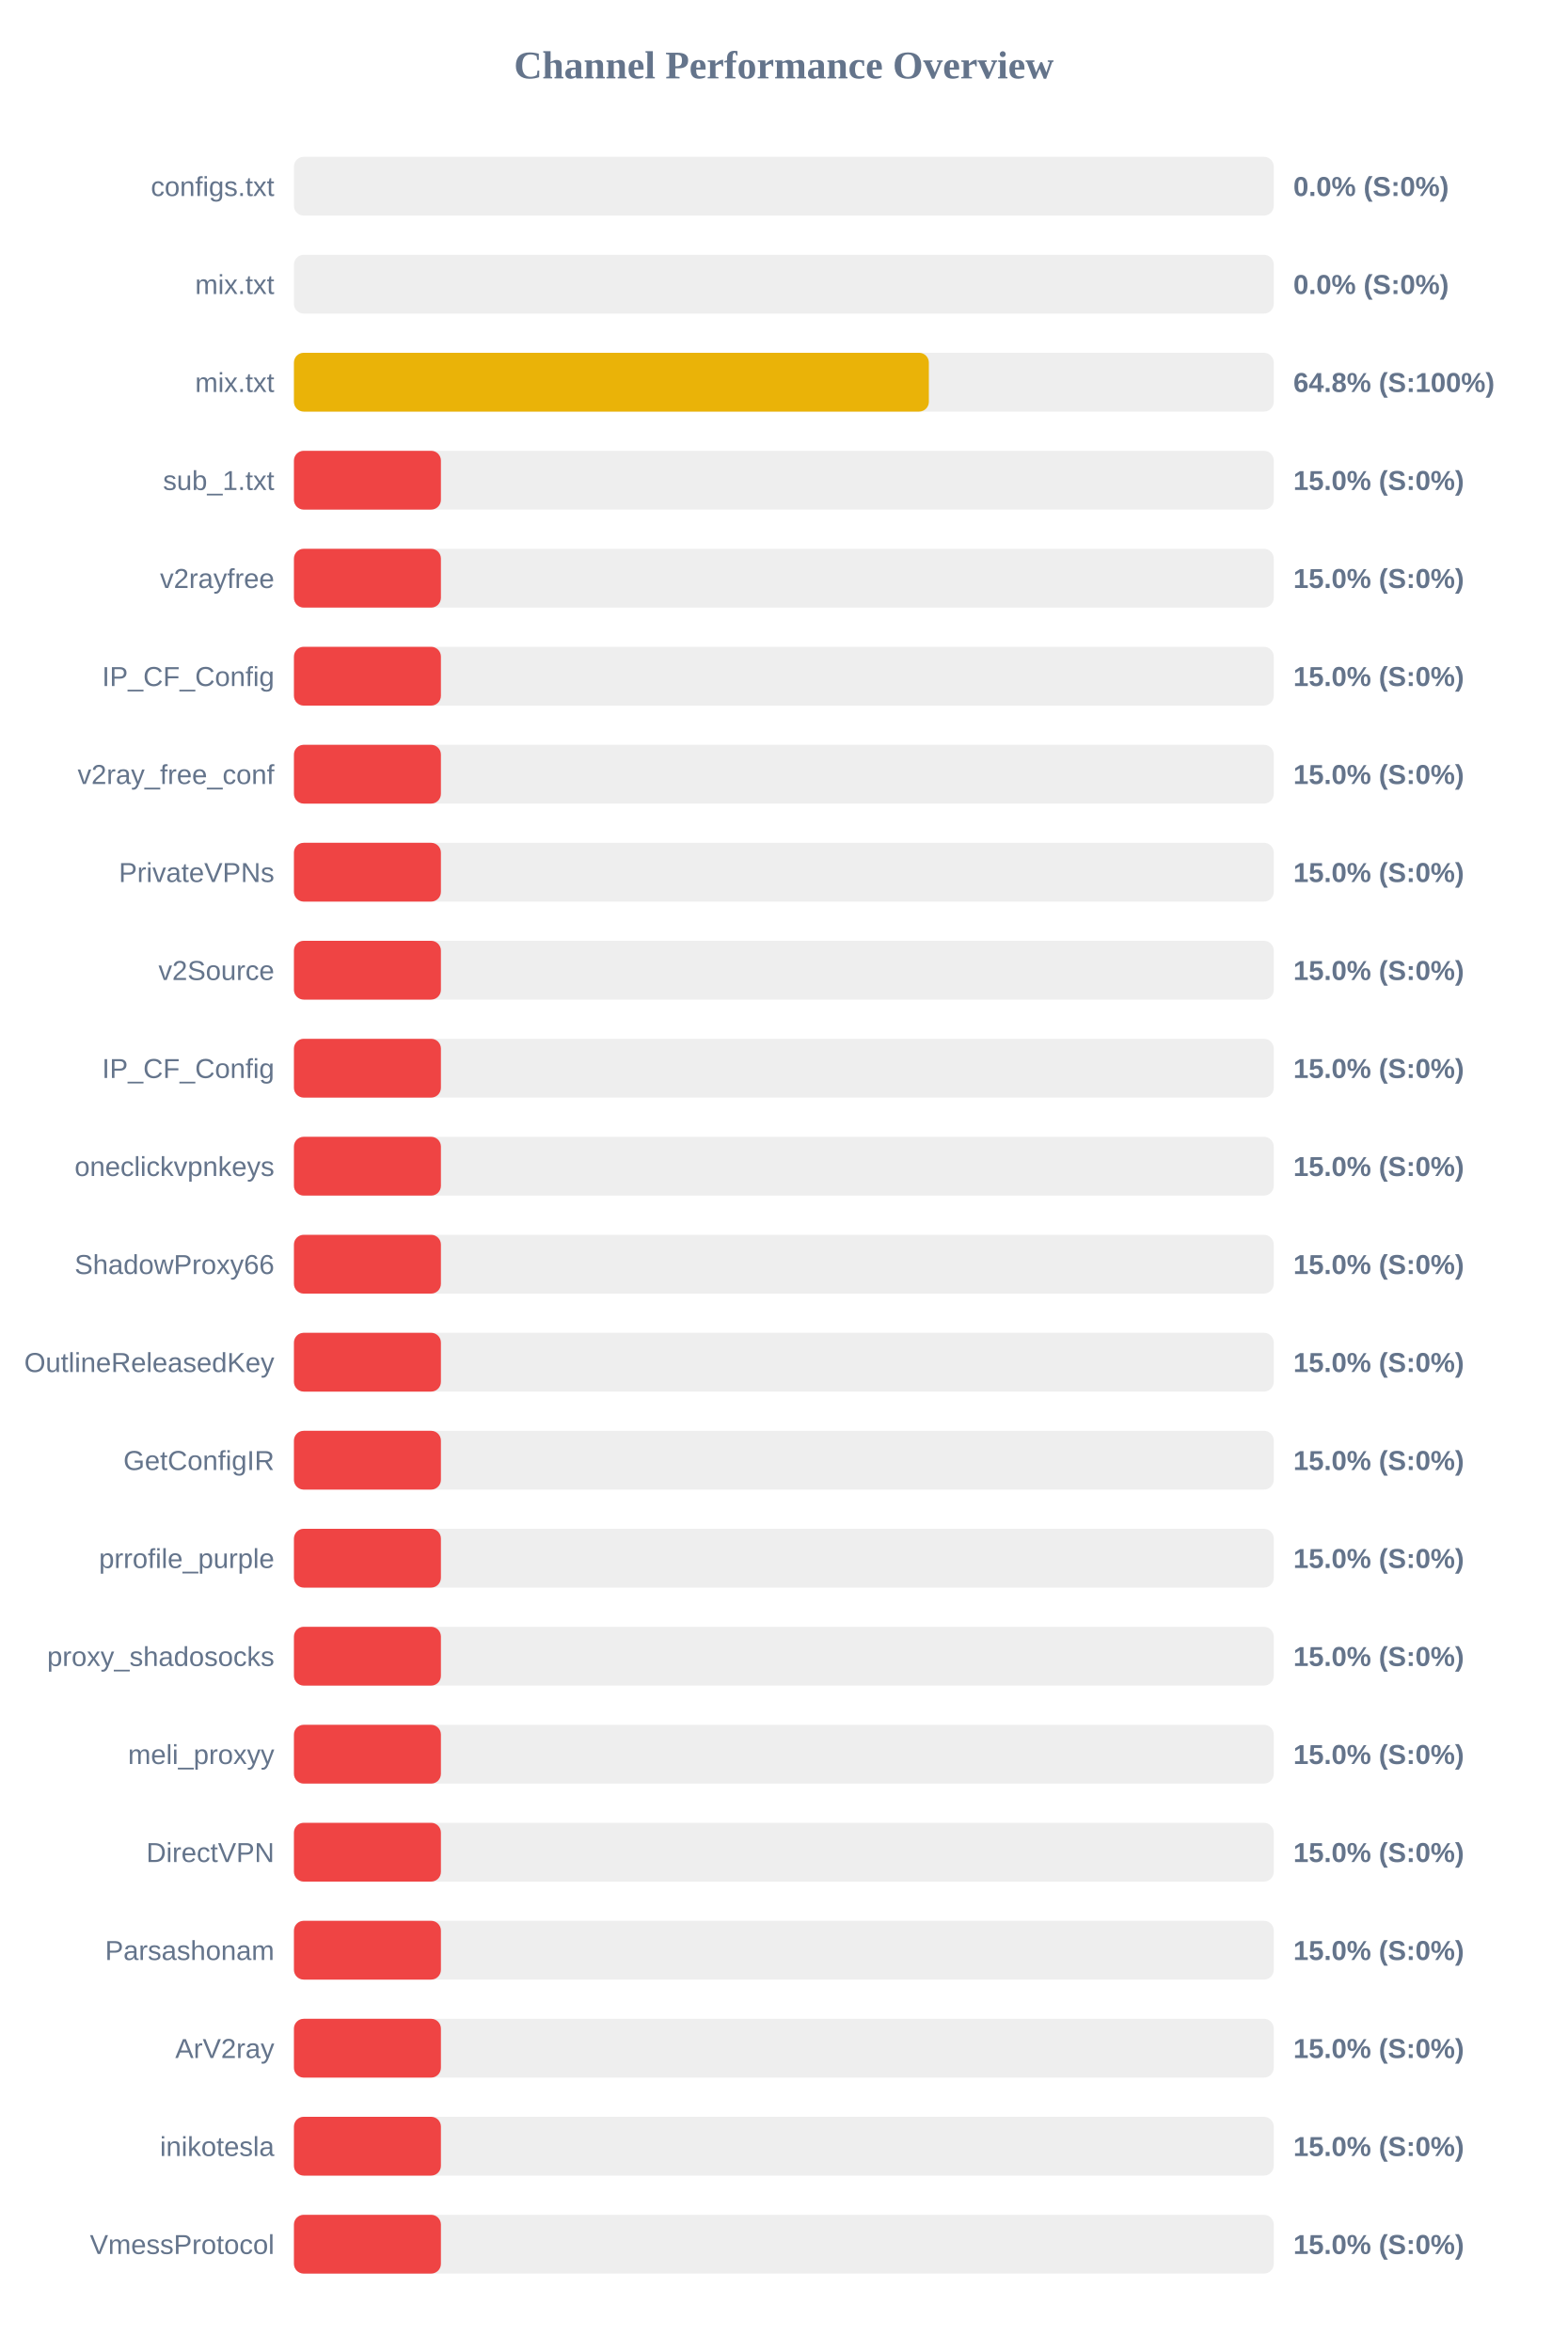
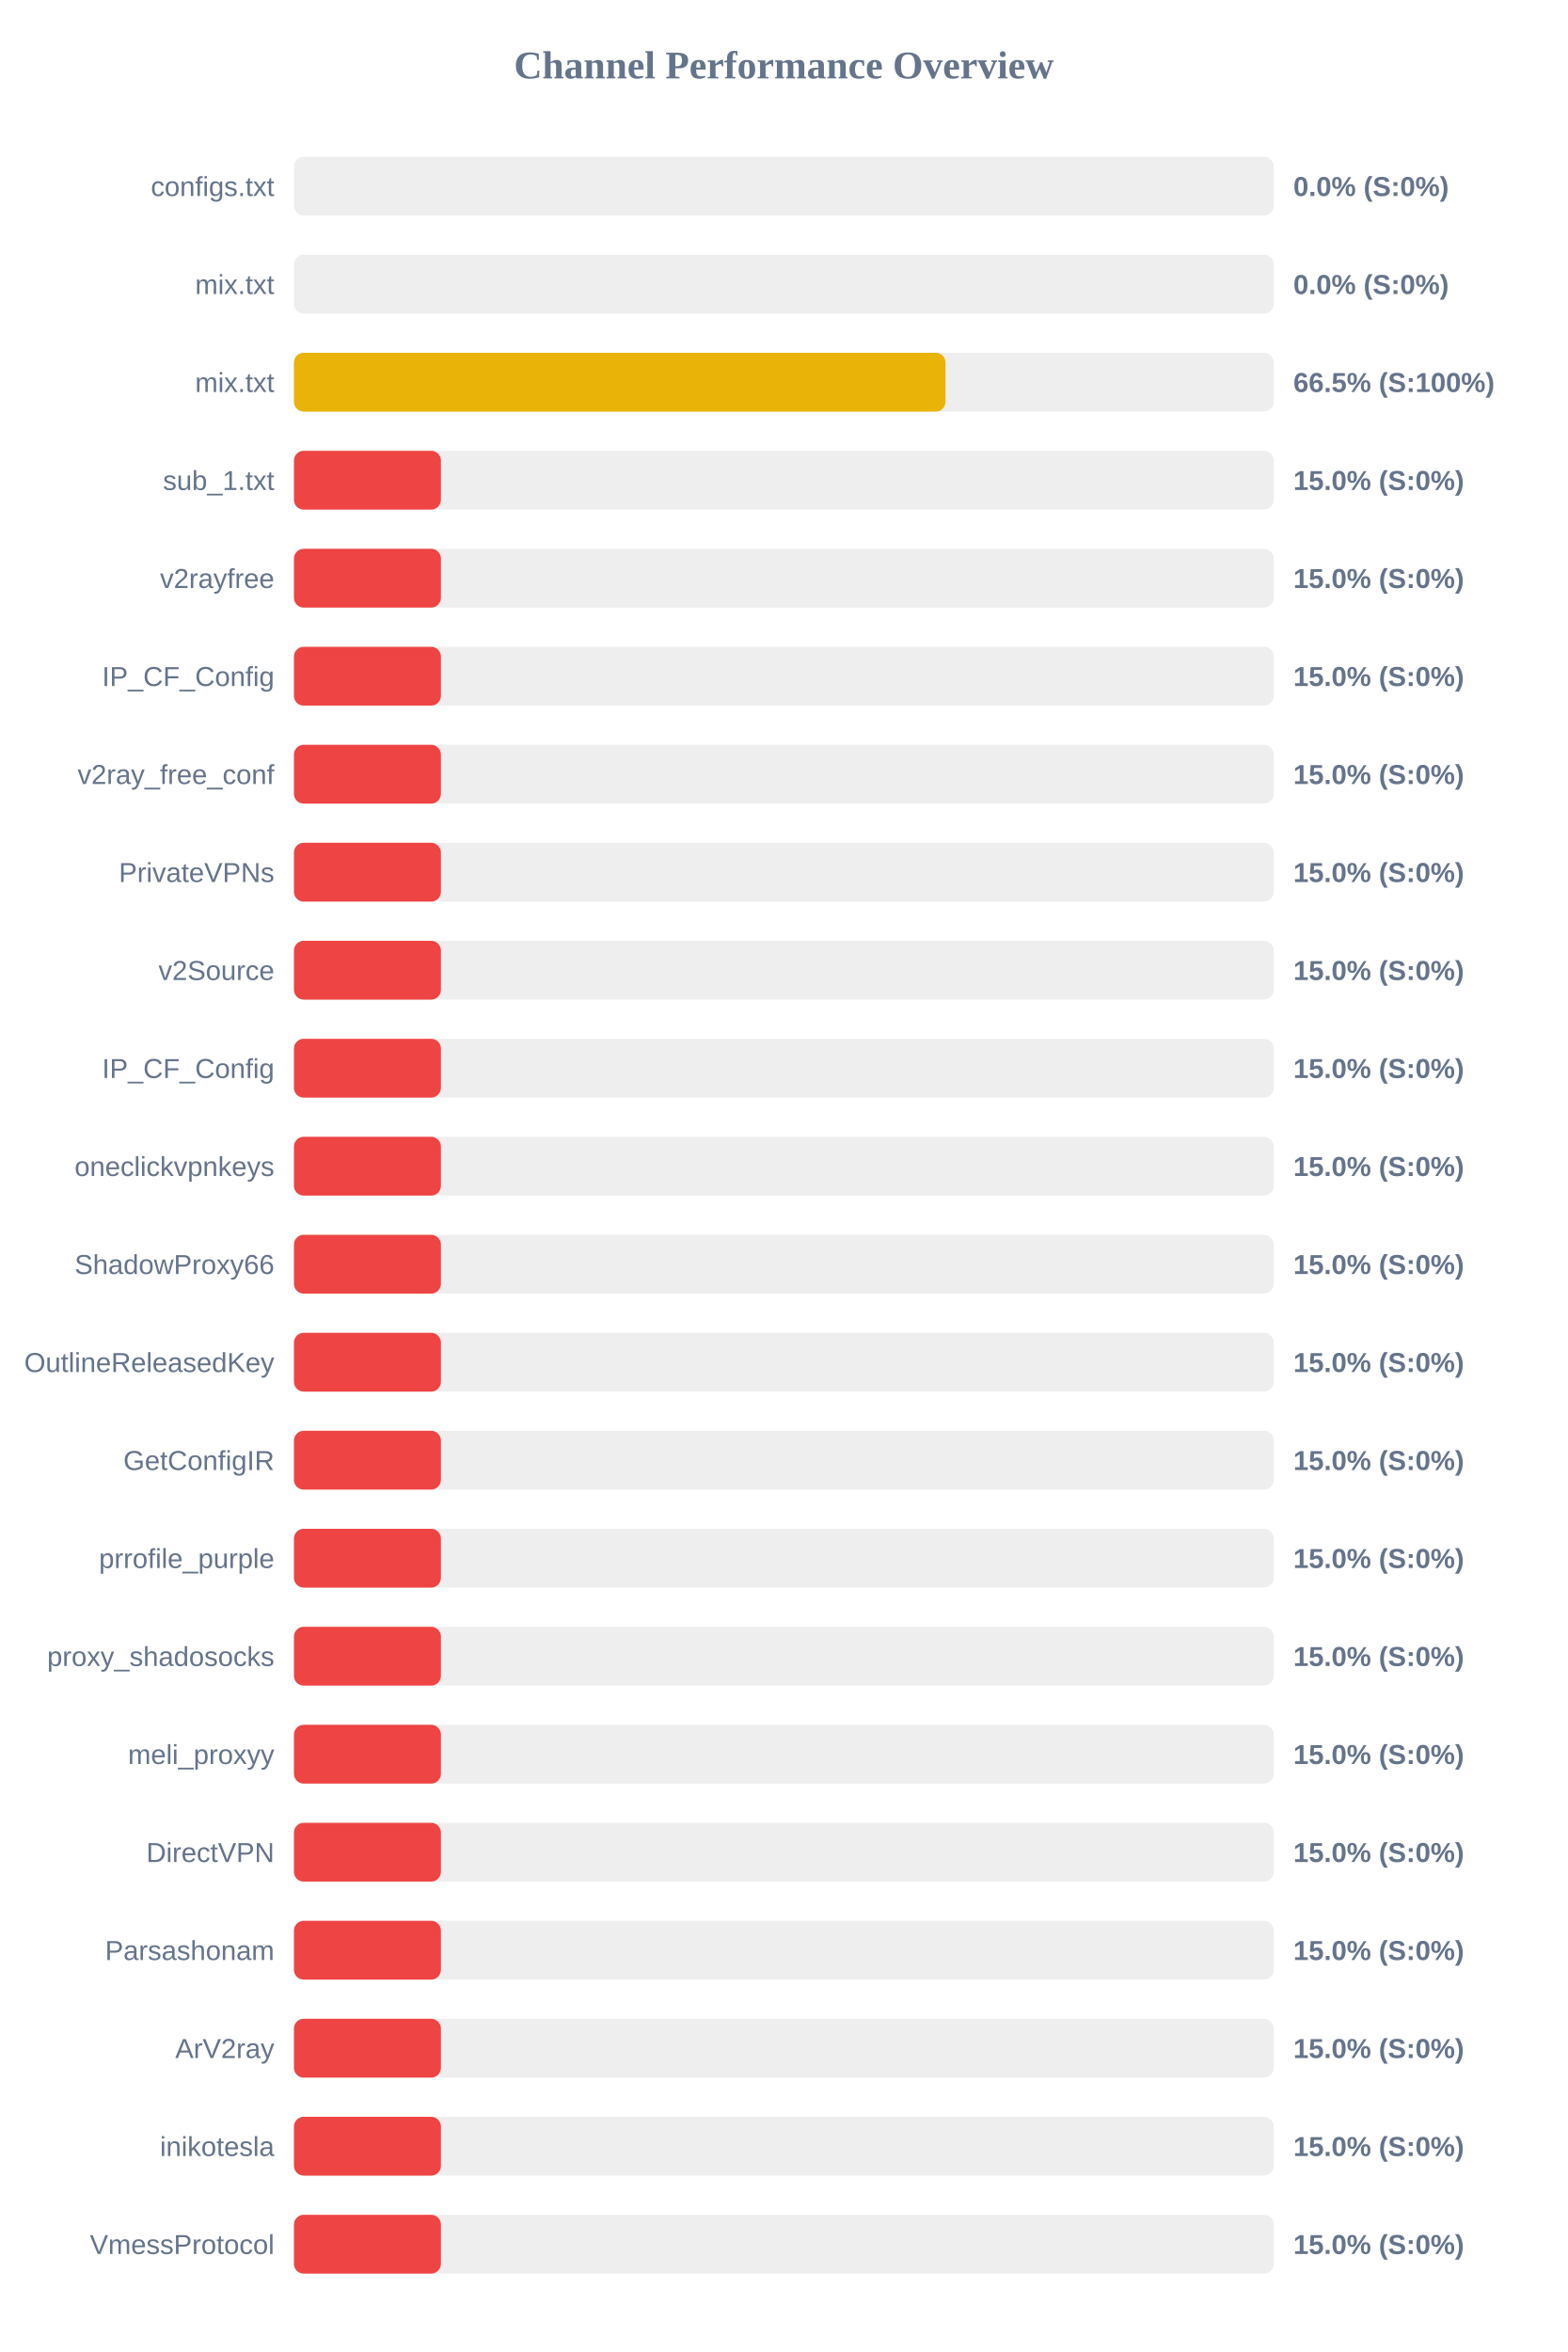
<svg xmlns="http://www.w3.org/2000/svg" width="800" height="1200" version="1.1">
  <style>
        .row { font: 14px Arial; fill: #64748b; }
        .score { font: bold 14px Arial; fill: #64748b; }
    </style>
  <text x="400" y="40" text-anchor="middle" font-size="20px" font-weight="bold" fill="#64748b">Channel Performance Overview</text>
  <rect x="150" y="80" width="500" height="30" fill="#eee" rx="5" />
  <rect x="150" y="80" width="0.0" height="30" fill="#ef4444" rx="5" />
  <text x="140" y="100" text-anchor="end" class="row">configs.txt</text>
  <text x="660" y="100" text-anchor="start" class="score">0.0% (S:0%)</text>
  <rect x="150" y="130" width="500" height="30" fill="#eee" rx="5" />
  <rect x="150" y="130" width="0.0" height="30" fill="#ef4444" rx="5" />
  <text x="140" y="150" text-anchor="end" class="row">mix.txt</text>
  <text x="660" y="150" text-anchor="start" class="score">0.0% (S:0%)</text>
  <rect x="150" y="180" width="500" height="30" fill="#eee" rx="5" />
-   <rect x="150" y="180" width="324.0" height="30" fill="#eab308" rx="5" />
+   <rect x="150" y="180" width="332.5" height="30" fill="#eab308" rx="5" />
  <text x="140" y="200" text-anchor="end" class="row">mix.txt</text>
-   <text x="660" y="200" text-anchor="start" class="score">64.8% (S:100%)</text>
+   <text x="660" y="200" text-anchor="start" class="score">66.5% (S:100%)</text>
  <rect x="150" y="230" width="500" height="30" fill="#eee" rx="5" />
  <rect x="150" y="230" width="75.0" height="30" fill="#ef4444" rx="5" />
  <text x="140" y="250" text-anchor="end" class="row">sub_1.txt</text>
  <text x="660" y="250" text-anchor="start" class="score">15.0% (S:0%)</text>
  <rect x="150" y="280" width="500" height="30" fill="#eee" rx="5" />
  <rect x="150" y="280" width="75.0" height="30" fill="#ef4444" rx="5" />
  <text x="140" y="300" text-anchor="end" class="row">v2rayfree</text>
  <text x="660" y="300" text-anchor="start" class="score">15.0% (S:0%)</text>
  <rect x="150" y="330" width="500" height="30" fill="#eee" rx="5" />
  <rect x="150" y="330" width="75.0" height="30" fill="#ef4444" rx="5" />
  <text x="140" y="350" text-anchor="end" class="row">IP_CF_Config</text>
  <text x="660" y="350" text-anchor="start" class="score">15.0% (S:0%)</text>
  <rect x="150" y="380" width="500" height="30" fill="#eee" rx="5" />
  <rect x="150" y="380" width="75.0" height="30" fill="#ef4444" rx="5" />
  <text x="140" y="400" text-anchor="end" class="row">v2ray_free_conf</text>
  <text x="660" y="400" text-anchor="start" class="score">15.0% (S:0%)</text>
  <rect x="150" y="430" width="500" height="30" fill="#eee" rx="5" />
  <rect x="150" y="430" width="75.0" height="30" fill="#ef4444" rx="5" />
  <text x="140" y="450" text-anchor="end" class="row">PrivateVPNs</text>
  <text x="660" y="450" text-anchor="start" class="score">15.0% (S:0%)</text>
  <rect x="150" y="480" width="500" height="30" fill="#eee" rx="5" />
  <rect x="150" y="480" width="75.0" height="30" fill="#ef4444" rx="5" />
  <text x="140" y="500" text-anchor="end" class="row">v2Source</text>
  <text x="660" y="500" text-anchor="start" class="score">15.0% (S:0%)</text>
  <rect x="150" y="530" width="500" height="30" fill="#eee" rx="5" />
  <rect x="150" y="530" width="75.0" height="30" fill="#ef4444" rx="5" />
  <text x="140" y="550" text-anchor="end" class="row">IP_CF_Config</text>
  <text x="660" y="550" text-anchor="start" class="score">15.0% (S:0%)</text>
  <rect x="150" y="580" width="500" height="30" fill="#eee" rx="5" />
  <rect x="150" y="580" width="75.0" height="30" fill="#ef4444" rx="5" />
  <text x="140" y="600" text-anchor="end" class="row">oneclickvpnkeys</text>
  <text x="660" y="600" text-anchor="start" class="score">15.0% (S:0%)</text>
  <rect x="150" y="630" width="500" height="30" fill="#eee" rx="5" />
  <rect x="150" y="630" width="75.0" height="30" fill="#ef4444" rx="5" />
  <text x="140" y="650" text-anchor="end" class="row">ShadowProxy66</text>
  <text x="660" y="650" text-anchor="start" class="score">15.0% (S:0%)</text>
  <rect x="150" y="680" width="500" height="30" fill="#eee" rx="5" />
  <rect x="150" y="680" width="75.0" height="30" fill="#ef4444" rx="5" />
  <text x="140" y="700" text-anchor="end" class="row">OutlineReleasedKey</text>
  <text x="660" y="700" text-anchor="start" class="score">15.0% (S:0%)</text>
  <rect x="150" y="730" width="500" height="30" fill="#eee" rx="5" />
  <rect x="150" y="730" width="75.0" height="30" fill="#ef4444" rx="5" />
  <text x="140" y="750" text-anchor="end" class="row">GetConfigIR</text>
  <text x="660" y="750" text-anchor="start" class="score">15.0% (S:0%)</text>
  <rect x="150" y="780" width="500" height="30" fill="#eee" rx="5" />
  <rect x="150" y="780" width="75.0" height="30" fill="#ef4444" rx="5" />
  <text x="140" y="800" text-anchor="end" class="row">prrofile_purple</text>
  <text x="660" y="800" text-anchor="start" class="score">15.0% (S:0%)</text>
  <rect x="150" y="830" width="500" height="30" fill="#eee" rx="5" />
  <rect x="150" y="830" width="75.0" height="30" fill="#ef4444" rx="5" />
  <text x="140" y="850" text-anchor="end" class="row">proxy_shadosocks</text>
  <text x="660" y="850" text-anchor="start" class="score">15.0% (S:0%)</text>
  <rect x="150" y="880" width="500" height="30" fill="#eee" rx="5" />
  <rect x="150" y="880" width="75.0" height="30" fill="#ef4444" rx="5" />
  <text x="140" y="900" text-anchor="end" class="row">meli_proxyy</text>
  <text x="660" y="900" text-anchor="start" class="score">15.0% (S:0%)</text>
  <rect x="150" y="930" width="500" height="30" fill="#eee" rx="5" />
  <rect x="150" y="930" width="75.0" height="30" fill="#ef4444" rx="5" />
  <text x="140" y="950" text-anchor="end" class="row">DirectVPN</text>
  <text x="660" y="950" text-anchor="start" class="score">15.0% (S:0%)</text>
  <rect x="150" y="980" width="500" height="30" fill="#eee" rx="5" />
  <rect x="150" y="980" width="75.0" height="30" fill="#ef4444" rx="5" />
  <text x="140" y="1000" text-anchor="end" class="row">Parsashonam</text>
  <text x="660" y="1000" text-anchor="start" class="score">15.0% (S:0%)</text>
  <rect x="150" y="1030" width="500" height="30" fill="#eee" rx="5" />
  <rect x="150" y="1030" width="75.0" height="30" fill="#ef4444" rx="5" />
  <text x="140" y="1050" text-anchor="end" class="row">ArV2ray</text>
  <text x="660" y="1050" text-anchor="start" class="score">15.0% (S:0%)</text>
  <rect x="150" y="1080" width="500" height="30" fill="#eee" rx="5" />
  <rect x="150" y="1080" width="75.0" height="30" fill="#ef4444" rx="5" />
  <text x="140" y="1100" text-anchor="end" class="row">inikotesla</text>
  <text x="660" y="1100" text-anchor="start" class="score">15.0% (S:0%)</text>
  <rect x="150" y="1130" width="500" height="30" fill="#eee" rx="5" />
  <rect x="150" y="1130" width="75.0" height="30" fill="#ef4444" rx="5" />
  <text x="140" y="1150" text-anchor="end" class="row">VmessProtocol</text>
  <text x="660" y="1150" text-anchor="start" class="score">15.0% (S:0%)</text>
</svg>
